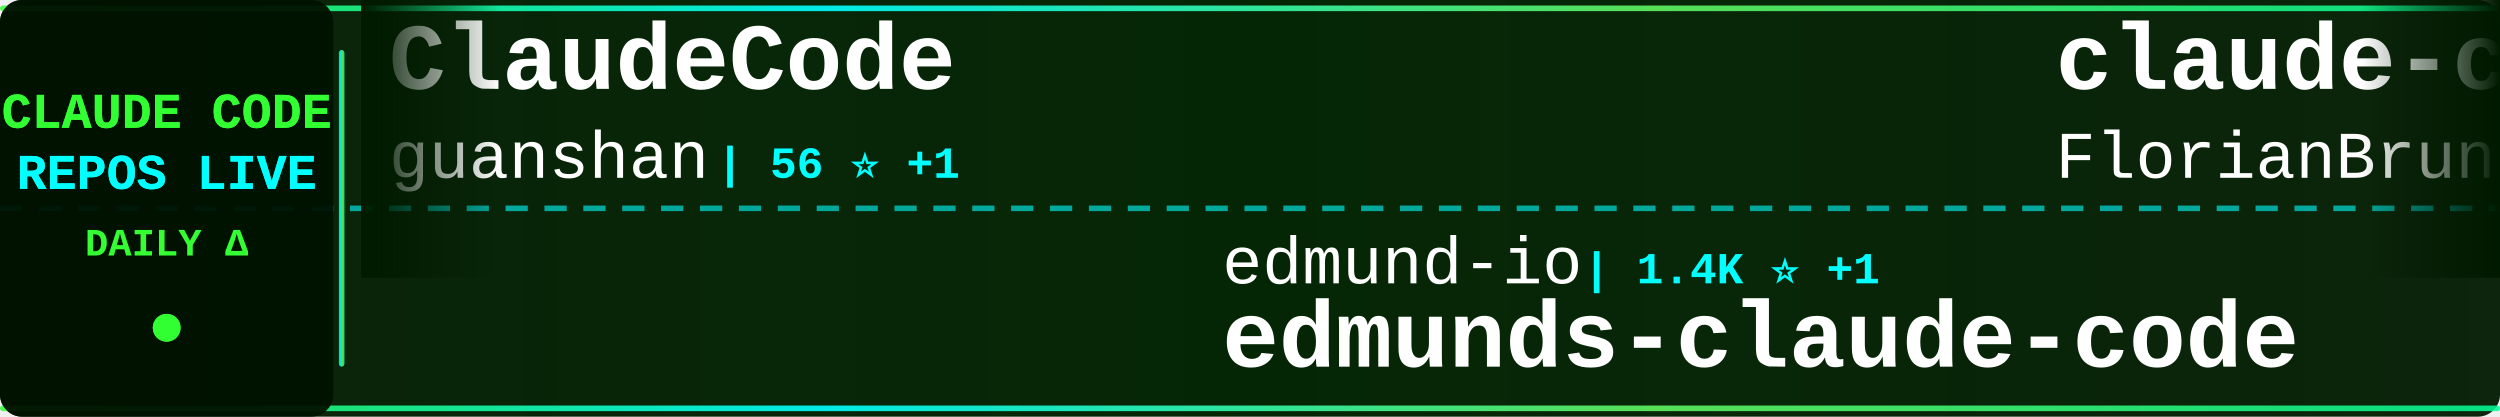
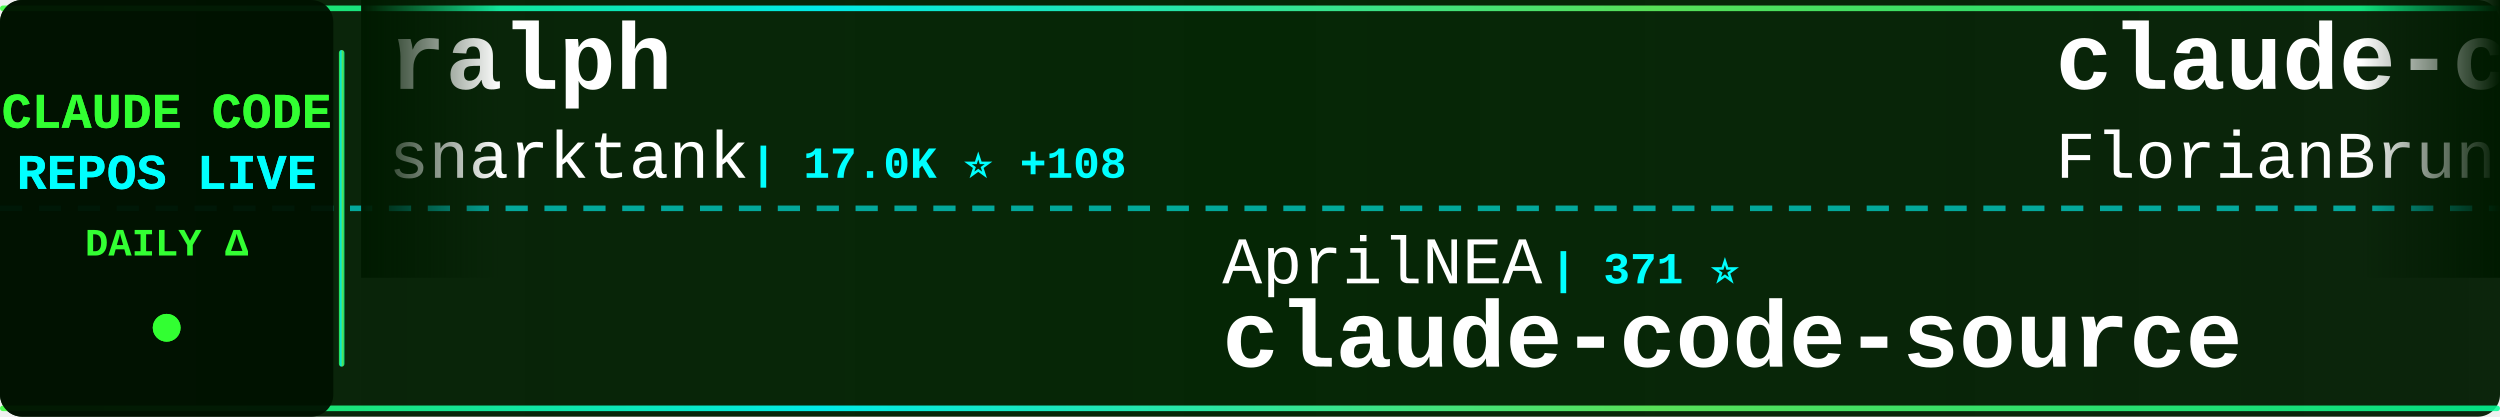
<svg xmlns="http://www.w3.org/2000/svg" width="900" height="150">
  <defs>
    <linearGradient id="tickerBg" x1="0%" y1="0%" x2="100%" y2="0%">
      <stop offset="0%" style="stop-color:#001a00;stop-opacity:0.95" />
      <stop offset="50%" style="stop-color:#002200;stop-opacity:0.98" />
      <stop offset="100%" style="stop-color:#001a00;stop-opacity:0.95" />
    </linearGradient>
    <linearGradient id="borderGrad" x1="0%" y1="0%" x2="100%" y2="0%">
      <stop offset="0%" style="stop-color:#33ff33;stop-opacity:0.85">
        <animate attributeName="stop-opacity" values="0.85;1;0.85" dur="2s" repeatCount="indefinite" />
      </stop>
      <stop offset="33%" style="stop-color:#00ffff;stop-opacity:0.9">
        <animate attributeName="stop-opacity" values="0.9;1;0.9" dur="2.2s" repeatCount="indefinite" />
      </stop>
      <stop offset="66%" style="stop-color:#66ff66;stop-opacity:0.85">
        <animate attributeName="stop-opacity" values="0.85;1;0.85" dur="1.8s" repeatCount="indefinite" />
      </stop>
      <stop offset="100%" style="stop-color:#00ff99;stop-opacity:0.85">
        <animate attributeName="stop-opacity" values="0.85;1;0.85" dur="2s" repeatCount="indefinite" />
      </stop>
    </linearGradient>
    <filter id="textGlow">
      <feGaussianBlur stdDeviation="0.1" result="coloredBlur" />
      <feMerge>
        <feMergeNode in="coloredBlur" />
        <feMergeNode in="SourceGraphic" />
      </feMerge>
    </filter>
    <filter id="metricGlow">
      <feGaussianBlur stdDeviation="0.2" result="coloredBlur" />
      <feMerge>
        <feMergeNode in="coloredBlur" />
        <feMergeNode in="SourceGraphic" />
      </feMerge>
    </filter>
    <linearGradient id="leftFade" x1="0%" y1="0%" x2="100%" y2="0%">
      <stop offset="0%" style="stop-color:#001a00;stop-opacity:1" />
      <stop offset="100%" style="stop-color:#001a00;stop-opacity:0" />
    </linearGradient>
    <linearGradient id="rightFade" x1="0%" y1="0%" x2="100%" y2="0%">
      <stop offset="0%" style="stop-color:#001a00;stop-opacity:0" />
      <stop offset="100%" style="stop-color:#001a00;stop-opacity:1" />
    </linearGradient>
  </defs>
  <rect width="900" height="150" fill="url(#tickerBg)" rx="8" />
  <rect x="0" y="2" width="900" height="2" fill="url(#borderGrad)" rx="1" />
  <rect x="0" y="146" width="900" height="2" fill="url(#borderGrad)" rx="1" />
  <line x1="0" y1="75" x2="900" y2="75" stroke="#00ffff" stroke-width="2" stroke-dasharray="8 6" opacity="0.6" />
  <rect x="0" y="0" width="120" height="150" fill="#001100" opacity="0.95" rx="8" />
  <text x="60" y="46" font-family="'Courier New', monospace" font-size="18" font-weight="bold" fill="#33ff33" text-anchor="middle" filter="url(#textGlow)">
    CLAUDE CODE
  </text>
  <text x="60" y="68" font-family="'Courier New', monospace" font-size="18" font-weight="bold" fill="#00ffff" text-anchor="middle" filter="url(#textGlow)">
    REPOS LIVE
  </text>
  <text x="60" y="92" font-family="'Courier New', monospace" font-size="14" font-weight="bold" fill="#33ff33" text-anchor="middle">
    DAILY Δ
  </text>
  <circle cx="60" cy="118" r="5" fill="#33ff33" filter="url(#metricGlow)">
    <animate attributeName="r" values="4;6;4" dur="1.5s" repeatCount="indefinite" />
    <animate attributeName="opacity" values="0.6;1;0.6" dur="1.5s" repeatCount="indefinite" />
  </circle>
  <rect x="122" y="18" width="2" height="114" fill="url(#borderGrad)" rx="1" />
  <clipPath id="tickerClip">
    <rect x="130" y="0" width="770" height="150" />
  </clipPath>
  <g clip-path="url(#tickerClip)">
    <g id="tickerItems">
      <animateTransform attributeName="transform" attributeType="XML" type="translate" from="0 0" to="-3000 0" dur="54s" repeatCount="indefinite" />
      <g transform="translate(0, 0)">
-         <text x="140" y="32" font-family="'Courier New', monospace" font-size="34" font-weight="bold" fill="#ffffff">ClaudeCode</text>
-         <text x="140" y="64" font-family="'Courier New', monospace" font-size="24" font-weight="normal" fill="#ffffff" opacity="1.0">guanshan</text>
-         <text x="258" y="64" font-family="'Courier New', monospace" font-size="16" font-weight="bold" fill="#00ffff"> | 56 ⭐ +1</text>
+         <text x="140" y="32" font-family="'Courier New', monospace" font-size="34" font-weight="bold" fill="#ffffff">ralph</text>
+         <text x="140" y="64" font-family="'Courier New', monospace" font-size="24" font-weight="normal" fill="#ffffff" opacity="1.0">snarktank</text>
+         <text x="270" y="64" font-family="'Courier New', monospace" font-size="16" font-weight="bold" fill="#00ffff"> | 17.0K ⭐ +108</text>
      </g>
      <g transform="translate(300, 0)">
-         <text x="140" y="102" font-family="'Courier New', monospace" font-size="24" font-weight="normal" fill="#ffffff" opacity="1.0">edmund-io</text>
-         <text x="270" y="102" font-family="'Courier New', monospace" font-size="16" font-weight="bold" fill="#00ffff"> | 1.4K ⭐ +1</text>
-         <text x="140" y="132" font-family="'Courier New', monospace" font-size="34" font-weight="bold" fill="#ffffff">edmunds-claude-code</text>
+         <text x="140" y="102" font-family="'Courier New', monospace" font-size="24" font-weight="normal" fill="#ffffff" opacity="1.0">AprilNEA</text>
+         <text x="258" y="102" font-family="'Courier New', monospace" font-size="16" font-weight="bold" fill="#00ffff"> | 371 ⭐</text>
+         <text x="140" y="132" font-family="'Courier New', monospace" font-size="34" font-weight="bold" fill="#ffffff">claude-code-source</text>
      </g>
      <g transform="translate(600, 0)">
        <text x="140" y="32" font-family="'Courier New', monospace" font-size="34" font-weight="bold" fill="#ffffff">claude-code-ultimate-gui...</text>
        <text x="140" y="64" font-family="'Courier New', monospace" font-size="24" font-weight="normal" fill="#ffffff" opacity="1.0">FlorianBruniaux</text>
-         <text x="342" y="64" font-family="'Courier New', monospace" font-size="16" font-weight="bold" fill="#00ffff"> | 3.5K ⭐ +74</text>
+         <text x="342" y="64" font-family="'Courier New', monospace" font-size="16" font-weight="bold" fill="#00ffff"> | 3.5K ⭐ +53</text>
      </g>
      <g transform="translate(900, 0)">
-         <text x="140" y="102" font-family="'Courier New', monospace" font-size="24" font-weight="normal" fill="#ffffff" opacity="1.0">Hyper66666</text>
-         <text x="282" y="102" font-family="'Courier New', monospace" font-size="16" font-weight="bold" fill="#00ffff"> | 206 ⭐</text>
-         <text x="140" y="132" font-family="'Courier New', monospace" font-size="34" font-weight="bold" fill="#ffffff">claude-code-sourcemap</text>
+         <text x="140" y="102" font-family="'Courier New', monospace" font-size="24" font-weight="normal" fill="#ffffff" opacity="1.0">Onewon</text>
+         <text x="234" y="102" font-family="'Courier New', monospace" font-size="16" font-weight="bold" fill="#00ffff"> | 177 ⭐ +1</text>
+         <text x="140" y="132" font-family="'Courier New', monospace" font-size="34" font-weight="bold" fill="#ffffff">claude-code</text>
      </g>
      <g transform="translate(1200, 0)">
-         <text x="140" y="32" font-family="'Courier New', monospace" font-size="34" font-weight="bold" fill="#ffffff">claude-code-hooks-master...</text>
-         <text x="140" y="64" font-family="'Courier New', monospace" font-size="24" font-weight="normal" fill="#ffffff" opacity="1.0">disler</text>
-         <text x="234" y="64" font-family="'Courier New', monospace" font-size="16" font-weight="bold" fill="#00ffff"> | 3.5K ⭐ +6</text>
+         <text x="140" y="32" font-family="'Courier New', monospace" font-size="34" font-weight="bold" fill="#ffffff">claude-code-webui</text>
+         <text x="140" y="64" font-family="'Courier New', monospace" font-size="24" font-weight="normal" fill="#ffffff" opacity="1.0">sugyan</text>
+         <text x="234" y="64" font-family="'Courier New', monospace" font-size="16" font-weight="bold" fill="#00ffff"> | 1.0K ⭐ +6</text>
      </g>
      <g transform="translate(1500, 0)">
-         <text x="140" y="102" font-family="'Courier New', monospace" font-size="24" font-weight="normal" fill="#ffffff" opacity="1.0">pengchengneo</text>
-         <text x="306" y="102" font-family="'Courier New', monospace" font-size="16" font-weight="bold" fill="#00ffff"> | 1.2K ⭐ +6</text>
-         <text x="140" y="132" font-family="'Courier New', monospace" font-size="34" font-weight="bold" fill="#ffffff">Claude-Code</text>
+         <text x="140" y="102" font-family="'Courier New', monospace" font-size="24" font-weight="normal" fill="#ffffff" opacity="1.0">freestylefly</text>
+         <text x="306" y="102" font-family="'Courier New', monospace" font-size="16" font-weight="bold" fill="#00ffff"> | 121 ⭐ +1</text>
+         <text x="140" y="132" font-family="'Courier New', monospace" font-size="34" font-weight="bold" fill="#ffffff">claude-code</text>
      </g>
      <g transform="translate(1800, 0)">
-         <text x="140" y="32" font-family="'Courier New', monospace" font-size="34" font-weight="bold" fill="#ffffff">Open-ClaudeCode</text>
-         <text x="140" y="64" font-family="'Courier New', monospace" font-size="24" font-weight="normal" fill="#ffffff" opacity="1.0">LING71671</text>
-         <text x="270" y="64" font-family="'Courier New', monospace" font-size="16" font-weight="bold" fill="#00ffff"> | 747 ⭐ +3</text>
+         <text x="140" y="32" font-family="'Courier New', monospace" font-size="34" font-weight="bold" fill="#ffffff">claude-code</text>
+         <text x="140" y="64" font-family="'Courier New', monospace" font-size="24" font-weight="normal" fill="#ffffff" opacity="1.0">T-Lab-CUHKSZ</text>
+         <text x="306" y="64" font-family="'Courier New', monospace" font-size="16" font-weight="bold" fill="#00ffff"> | 288 ⭐</text>
      </g>
      <g transform="translate(2100, 0)">
-         <text x="140" y="102" font-family="'Courier New', monospace" font-size="24" font-weight="normal" fill="#ffffff" opacity="1.0">Pimzino</text>
-         <text x="246" y="102" font-family="'Courier New', monospace" font-size="16" font-weight="bold" fill="#00ffff"> | 3.7K ⭐ +5</text>
-         <text x="140" y="132" font-family="'Courier New', monospace" font-size="34" font-weight="bold" fill="#ffffff">claude-code-spec-workflo...</text>
+         <text x="140" y="102" font-family="'Courier New', monospace" font-size="24" font-weight="normal" fill="#ffffff" opacity="1.0">xorespesp</text>
+         <text x="270" y="102" font-family="'Courier New', monospace" font-size="16" font-weight="bold" fill="#00ffff"> | 215 ⭐ +1</text>
+         <text x="140" y="132" font-family="'Courier New', monospace" font-size="34" font-weight="bold" fill="#ffffff">claude-code</text>
      </g>
      <g transform="translate(2400, 0)">
-         <text x="140" y="32" font-family="'Courier New', monospace" font-size="34" font-weight="bold" fill="#ffffff">claude-howto</text>
-         <text x="140" y="64" font-family="'Courier New', monospace" font-size="24" font-weight="normal" fill="#ffffff" opacity="1.0">luongnv89</text>
-         <text x="270" y="64" font-family="'Courier New', monospace" font-size="16" font-weight="bold" fill="#00ffff"> | 27.0K ⭐ +393</text>
+         <text x="140" y="32" font-family="'Courier New', monospace" font-size="34" font-weight="bold" fill="#ffffff">claude-code</text>
+         <text x="140" y="64" font-family="'Courier New', monospace" font-size="24" font-weight="normal" fill="#ffffff" opacity="1.0">RishabhK103</text>
+         <text x="294" y="64" font-family="'Courier New', monospace" font-size="16" font-weight="bold" fill="#00ffff"> | 58 ⭐ +1</text>
      </g>
      <g transform="translate(2700, 0)">
-         <text x="140" y="102" font-family="'Courier New', monospace" font-size="24" font-weight="normal" fill="#ffffff" opacity="1.0">AprilNEA</text>
-         <text x="258" y="102" font-family="'Courier New', monospace" font-size="16" font-weight="bold" fill="#00ffff"> | 371 ⭐ +1</text>
-         <text x="140" y="132" font-family="'Courier New', monospace" font-size="34" font-weight="bold" fill="#ffffff">claude-code-source</text>
+         <text x="140" y="102" font-family="'Courier New', monospace" font-size="24" font-weight="normal" fill="#ffffff" opacity="1.0">ykdojo</text>
+         <text x="234" y="102" font-family="'Courier New', monospace" font-size="16" font-weight="bold" fill="#00ffff"> | 7.7K ⭐ +23</text>
+         <text x="140" y="132" font-family="'Courier New', monospace" font-size="34" font-weight="bold" fill="#ffffff">claude-code-tips</text>
      </g>
      <g transform="translate(3000, 0)">
-         <text x="140" y="32" font-family="'Courier New', monospace" font-size="34" font-weight="bold" fill="#ffffff">ClaudeCode</text>
-         <text x="140" y="64" font-family="'Courier New', monospace" font-size="24" font-weight="normal" fill="#ffffff" opacity="1.0">guanshan</text>
-         <text x="258" y="64" font-family="'Courier New', monospace" font-size="16" font-weight="bold" fill="#00ffff"> | 56 ⭐ +1</text>
+         <text x="140" y="32" font-family="'Courier New', monospace" font-size="34" font-weight="bold" fill="#ffffff">ralph</text>
+         <text x="140" y="64" font-family="'Courier New', monospace" font-size="24" font-weight="normal" fill="#ffffff" opacity="1.0">snarktank</text>
+         <text x="270" y="64" font-family="'Courier New', monospace" font-size="16" font-weight="bold" fill="#00ffff"> | 17.0K ⭐ +108</text>
      </g>
      <g transform="translate(3300, 0)">
-         <text x="140" y="102" font-family="'Courier New', monospace" font-size="24" font-weight="normal" fill="#ffffff" opacity="1.0">edmund-io</text>
-         <text x="270" y="102" font-family="'Courier New', monospace" font-size="16" font-weight="bold" fill="#00ffff"> | 1.4K ⭐ +1</text>
-         <text x="140" y="132" font-family="'Courier New', monospace" font-size="34" font-weight="bold" fill="#ffffff">edmunds-claude-code</text>
+         <text x="140" y="102" font-family="'Courier New', monospace" font-size="24" font-weight="normal" fill="#ffffff" opacity="1.0">AprilNEA</text>
+         <text x="258" y="102" font-family="'Courier New', monospace" font-size="16" font-weight="bold" fill="#00ffff"> | 371 ⭐</text>
+         <text x="140" y="132" font-family="'Courier New', monospace" font-size="34" font-weight="bold" fill="#ffffff">claude-code-source</text>
      </g>
      <g transform="translate(3600, 0)">
        <text x="140" y="32" font-family="'Courier New', monospace" font-size="34" font-weight="bold" fill="#ffffff">claude-code-ultimate-gui...</text>
        <text x="140" y="64" font-family="'Courier New', monospace" font-size="24" font-weight="normal" fill="#ffffff" opacity="1.0">FlorianBruniaux</text>
-         <text x="342" y="64" font-family="'Courier New', monospace" font-size="16" font-weight="bold" fill="#00ffff"> | 3.5K ⭐ +74</text>
+         <text x="342" y="64" font-family="'Courier New', monospace" font-size="16" font-weight="bold" fill="#00ffff"> | 3.5K ⭐ +53</text>
      </g>
      <g transform="translate(3900, 0)">
-         <text x="140" y="102" font-family="'Courier New', monospace" font-size="24" font-weight="normal" fill="#ffffff" opacity="1.0">Hyper66666</text>
-         <text x="282" y="102" font-family="'Courier New', monospace" font-size="16" font-weight="bold" fill="#00ffff"> | 206 ⭐</text>
-         <text x="140" y="132" font-family="'Courier New', monospace" font-size="34" font-weight="bold" fill="#ffffff">claude-code-sourcemap</text>
+         <text x="140" y="102" font-family="'Courier New', monospace" font-size="24" font-weight="normal" fill="#ffffff" opacity="1.0">Onewon</text>
+         <text x="234" y="102" font-family="'Courier New', monospace" font-size="16" font-weight="bold" fill="#00ffff"> | 177 ⭐ +1</text>
+         <text x="140" y="132" font-family="'Courier New', monospace" font-size="34" font-weight="bold" fill="#ffffff">claude-code</text>
      </g>
    </g>
  </g>
  <rect x="130" y="0" width="50" height="100" fill="url(#leftFade)" />
  <rect x="850" y="0" width="50" height="100" fill="url(#rightFade)" />
</svg>
